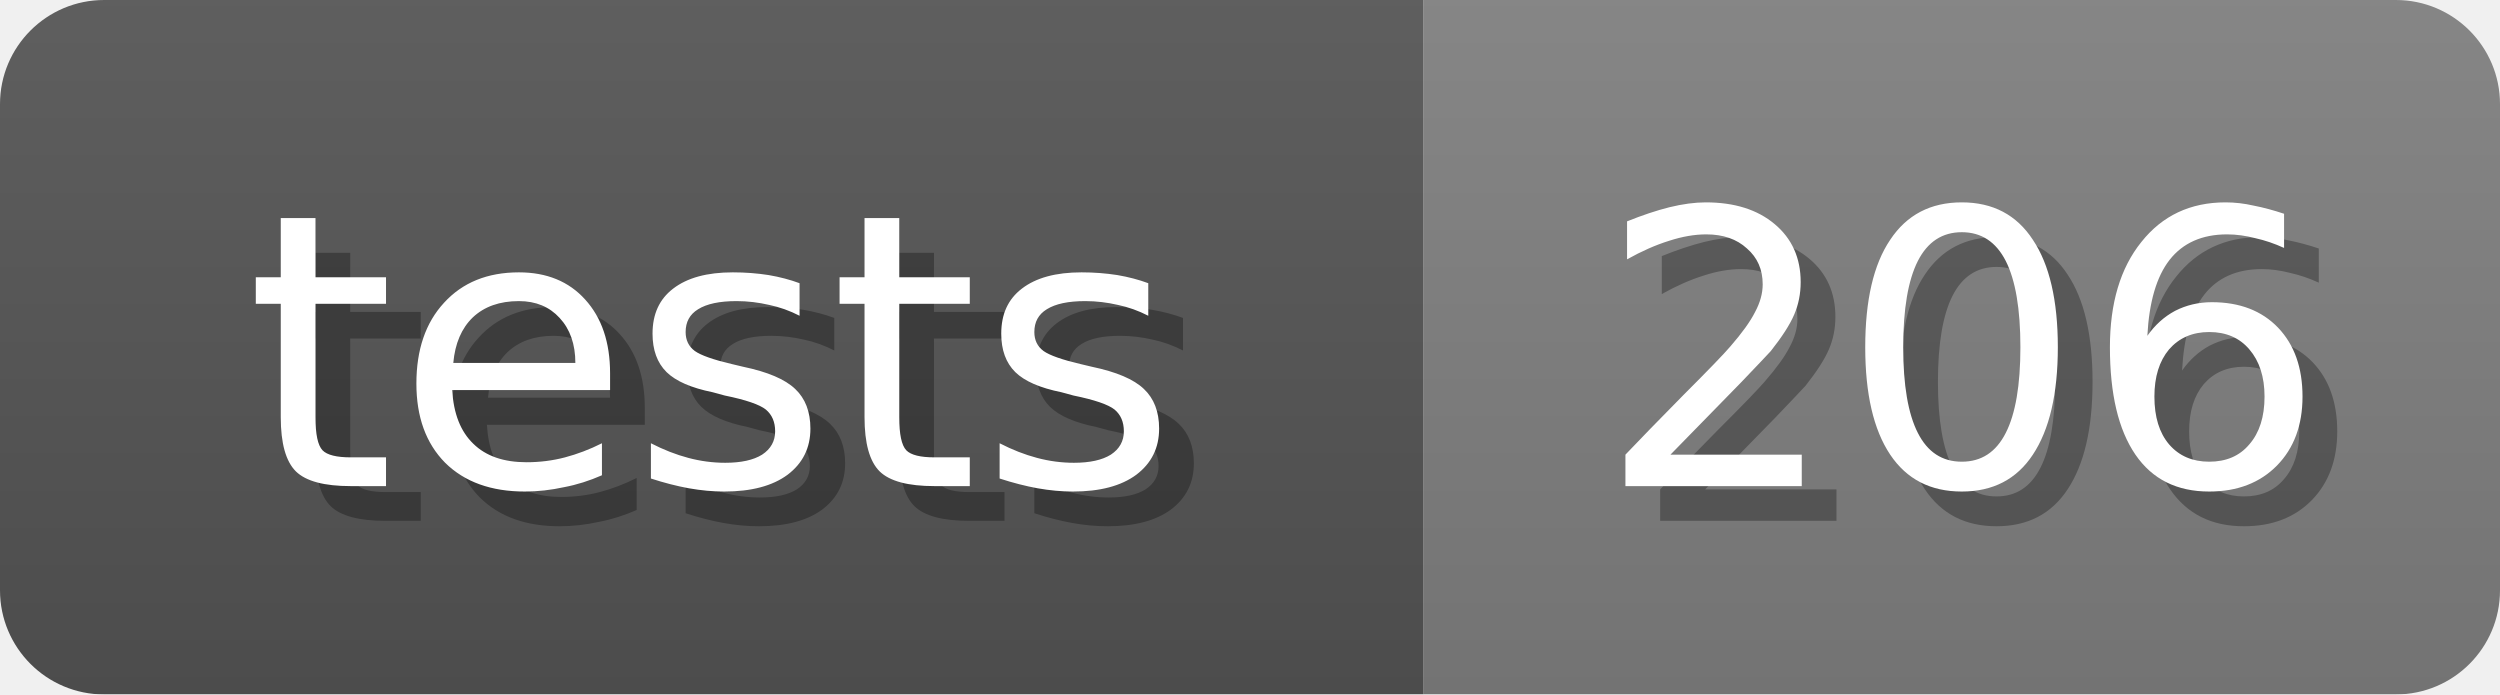
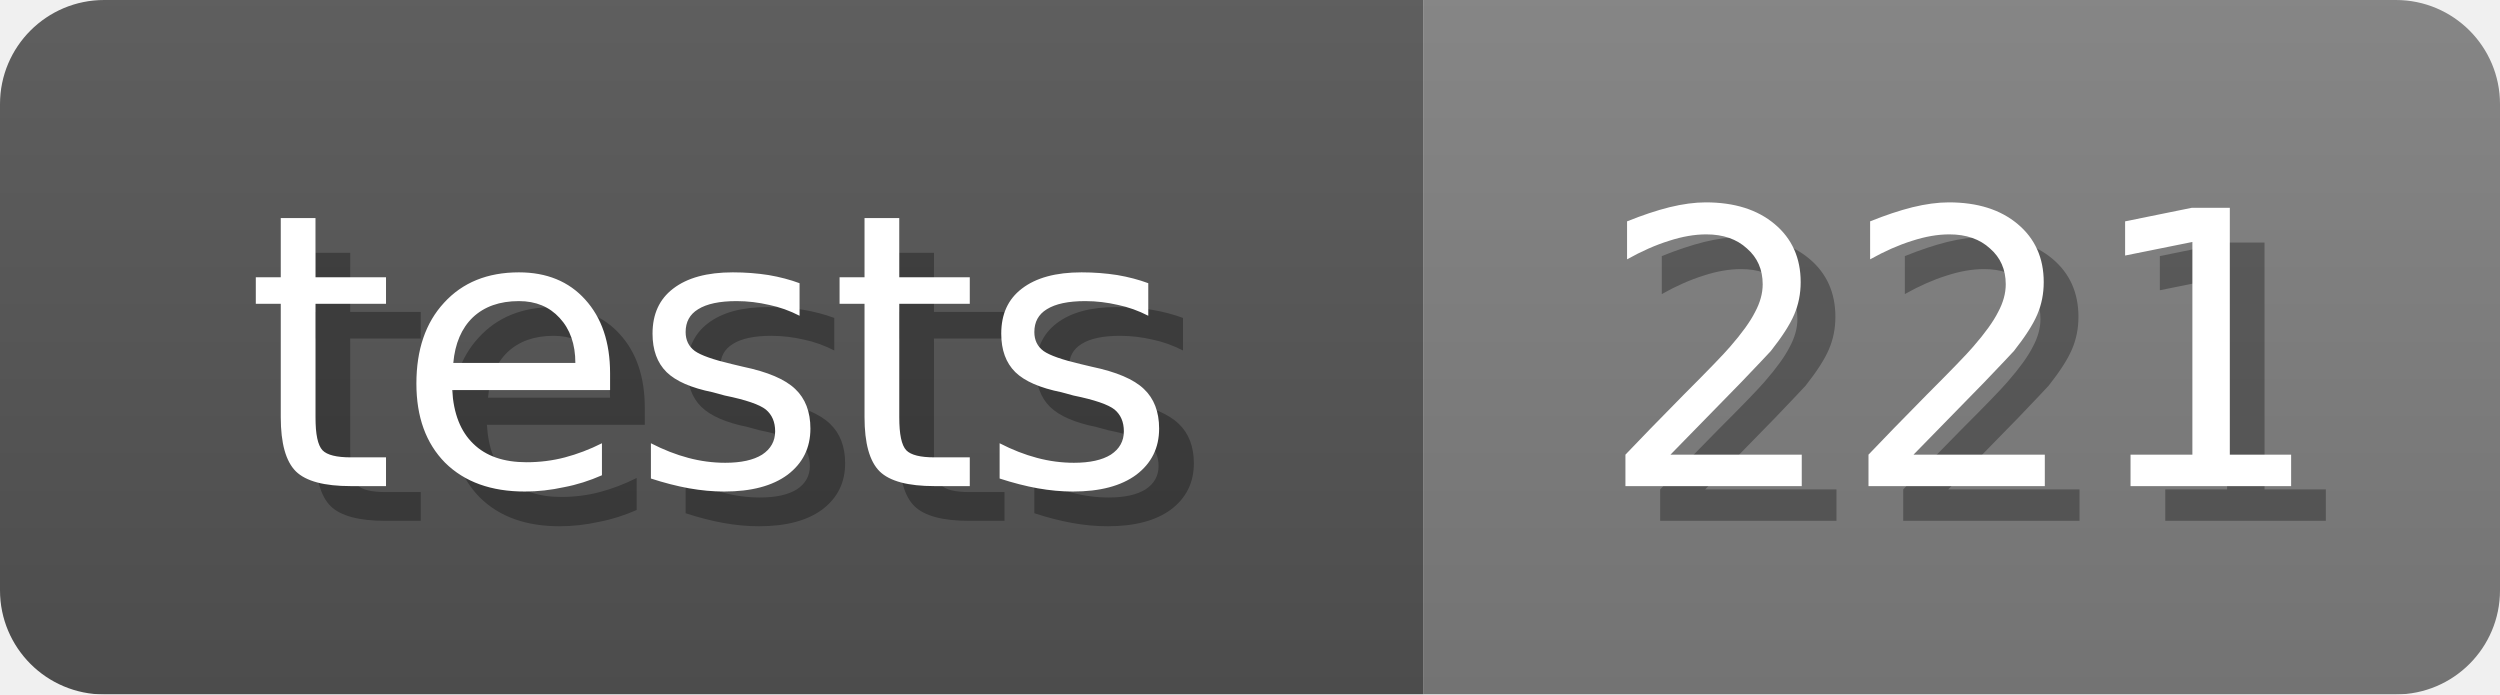
<svg xmlns="http://www.w3.org/2000/svg" width="72" height="20">
  <linearGradient id="b" x2="0" y2="100%">
    <stop offset="0" stop-color="#bbb" stop-opacity=".1" />
    <stop offset="1" stop-opacity=".1" />
  </linearGradient>
  <mask id="anybadge_7">
    <rect width="72" height="20" rx="3" fill="#fff" />
  </mask>
  <g mask="url(#anybadge_7)">
    <path fill="#555" d="M0 0h41v20H0z" />
    <path fill="#808080" d="M41 0h31v20H41z" />
    <path fill="url(#b)" d="M0 0h72v20H0z" />
  </g>
  <g fill="#fff" text-anchor="middle" font-family="DejaVu Sans,Verdana,Geneva,sans-serif" font-size="11">
    <text x="21.5" y="15" fill="#010101" fill-opacity=".3">tests</text>
    <text x="20.5" y="14">tests</text>
  </g>
  <g fill="#fff" text-anchor="middle" font-family="DejaVu Sans,Verdana,Geneva,sans-serif" font-size="11">
-     <text x="57.5" y="15" fill="#010101" fill-opacity=".3">206</text>
-     <text x="56.5" y="14">206</text>
+     <text x="57.5" y="15" fill="#010101" fill-opacity=".3">221</text>
+     <text x="56.5" y="14">221</text>
  </g>
</svg>
